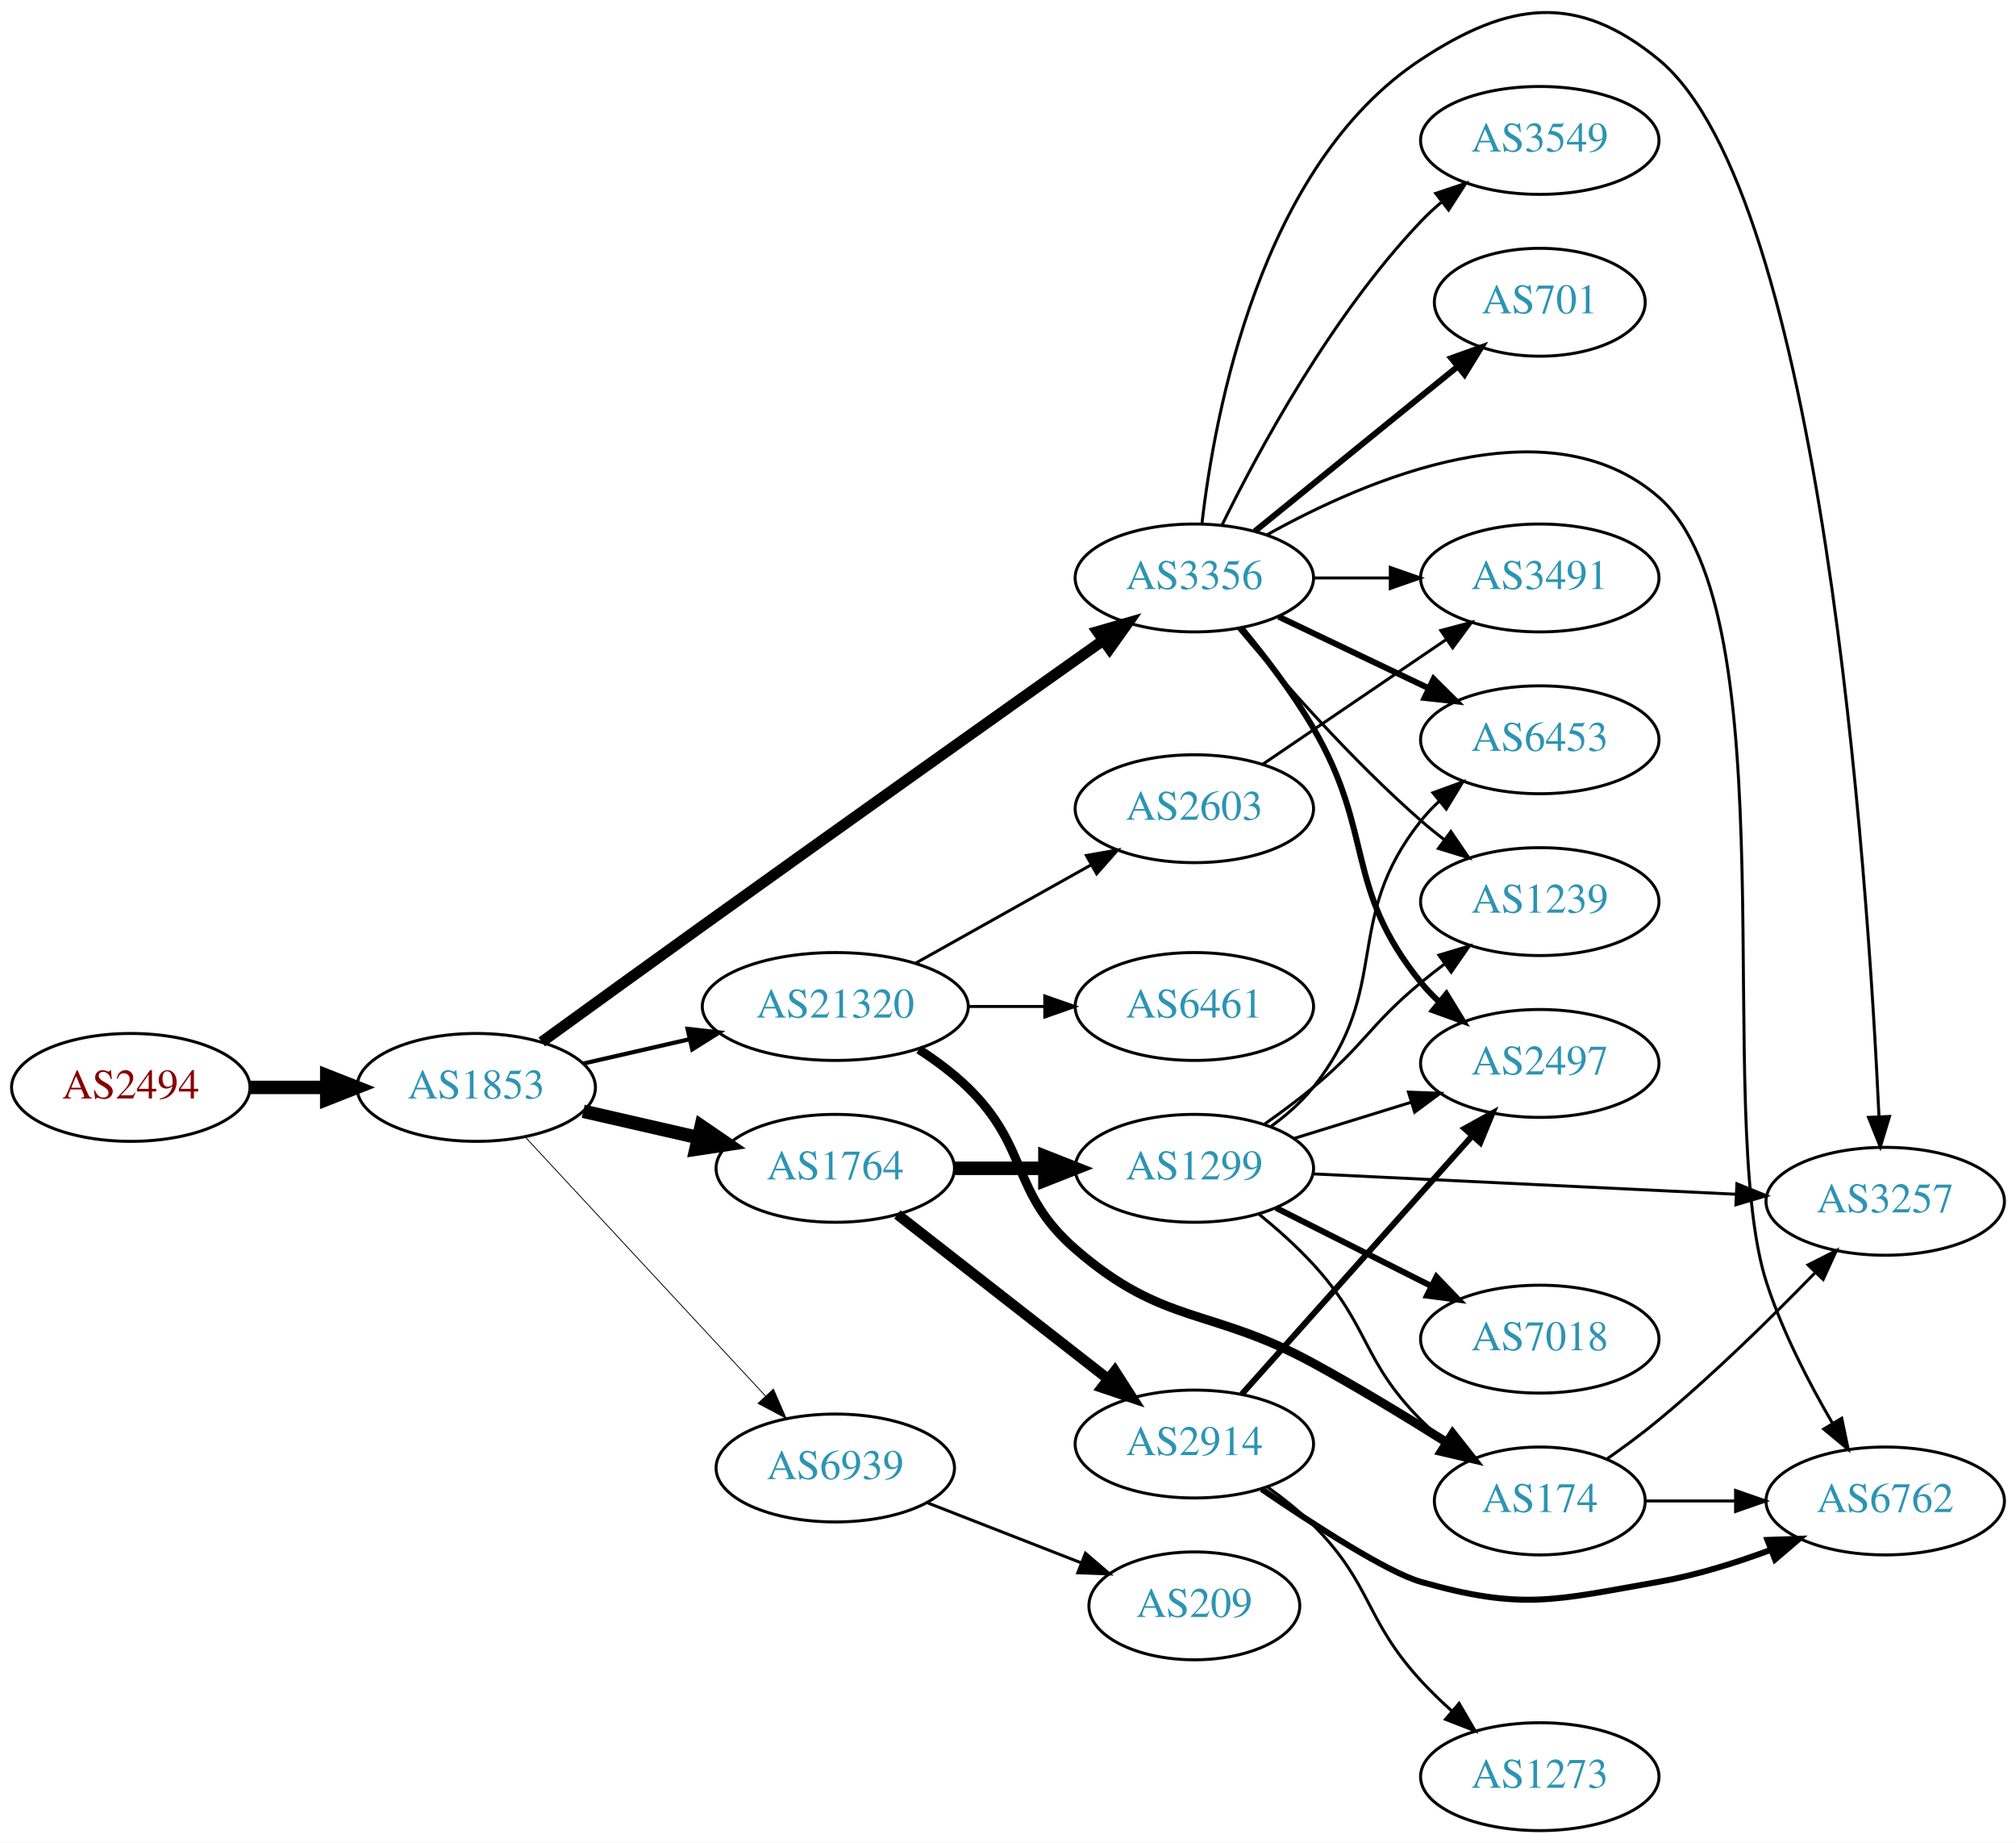
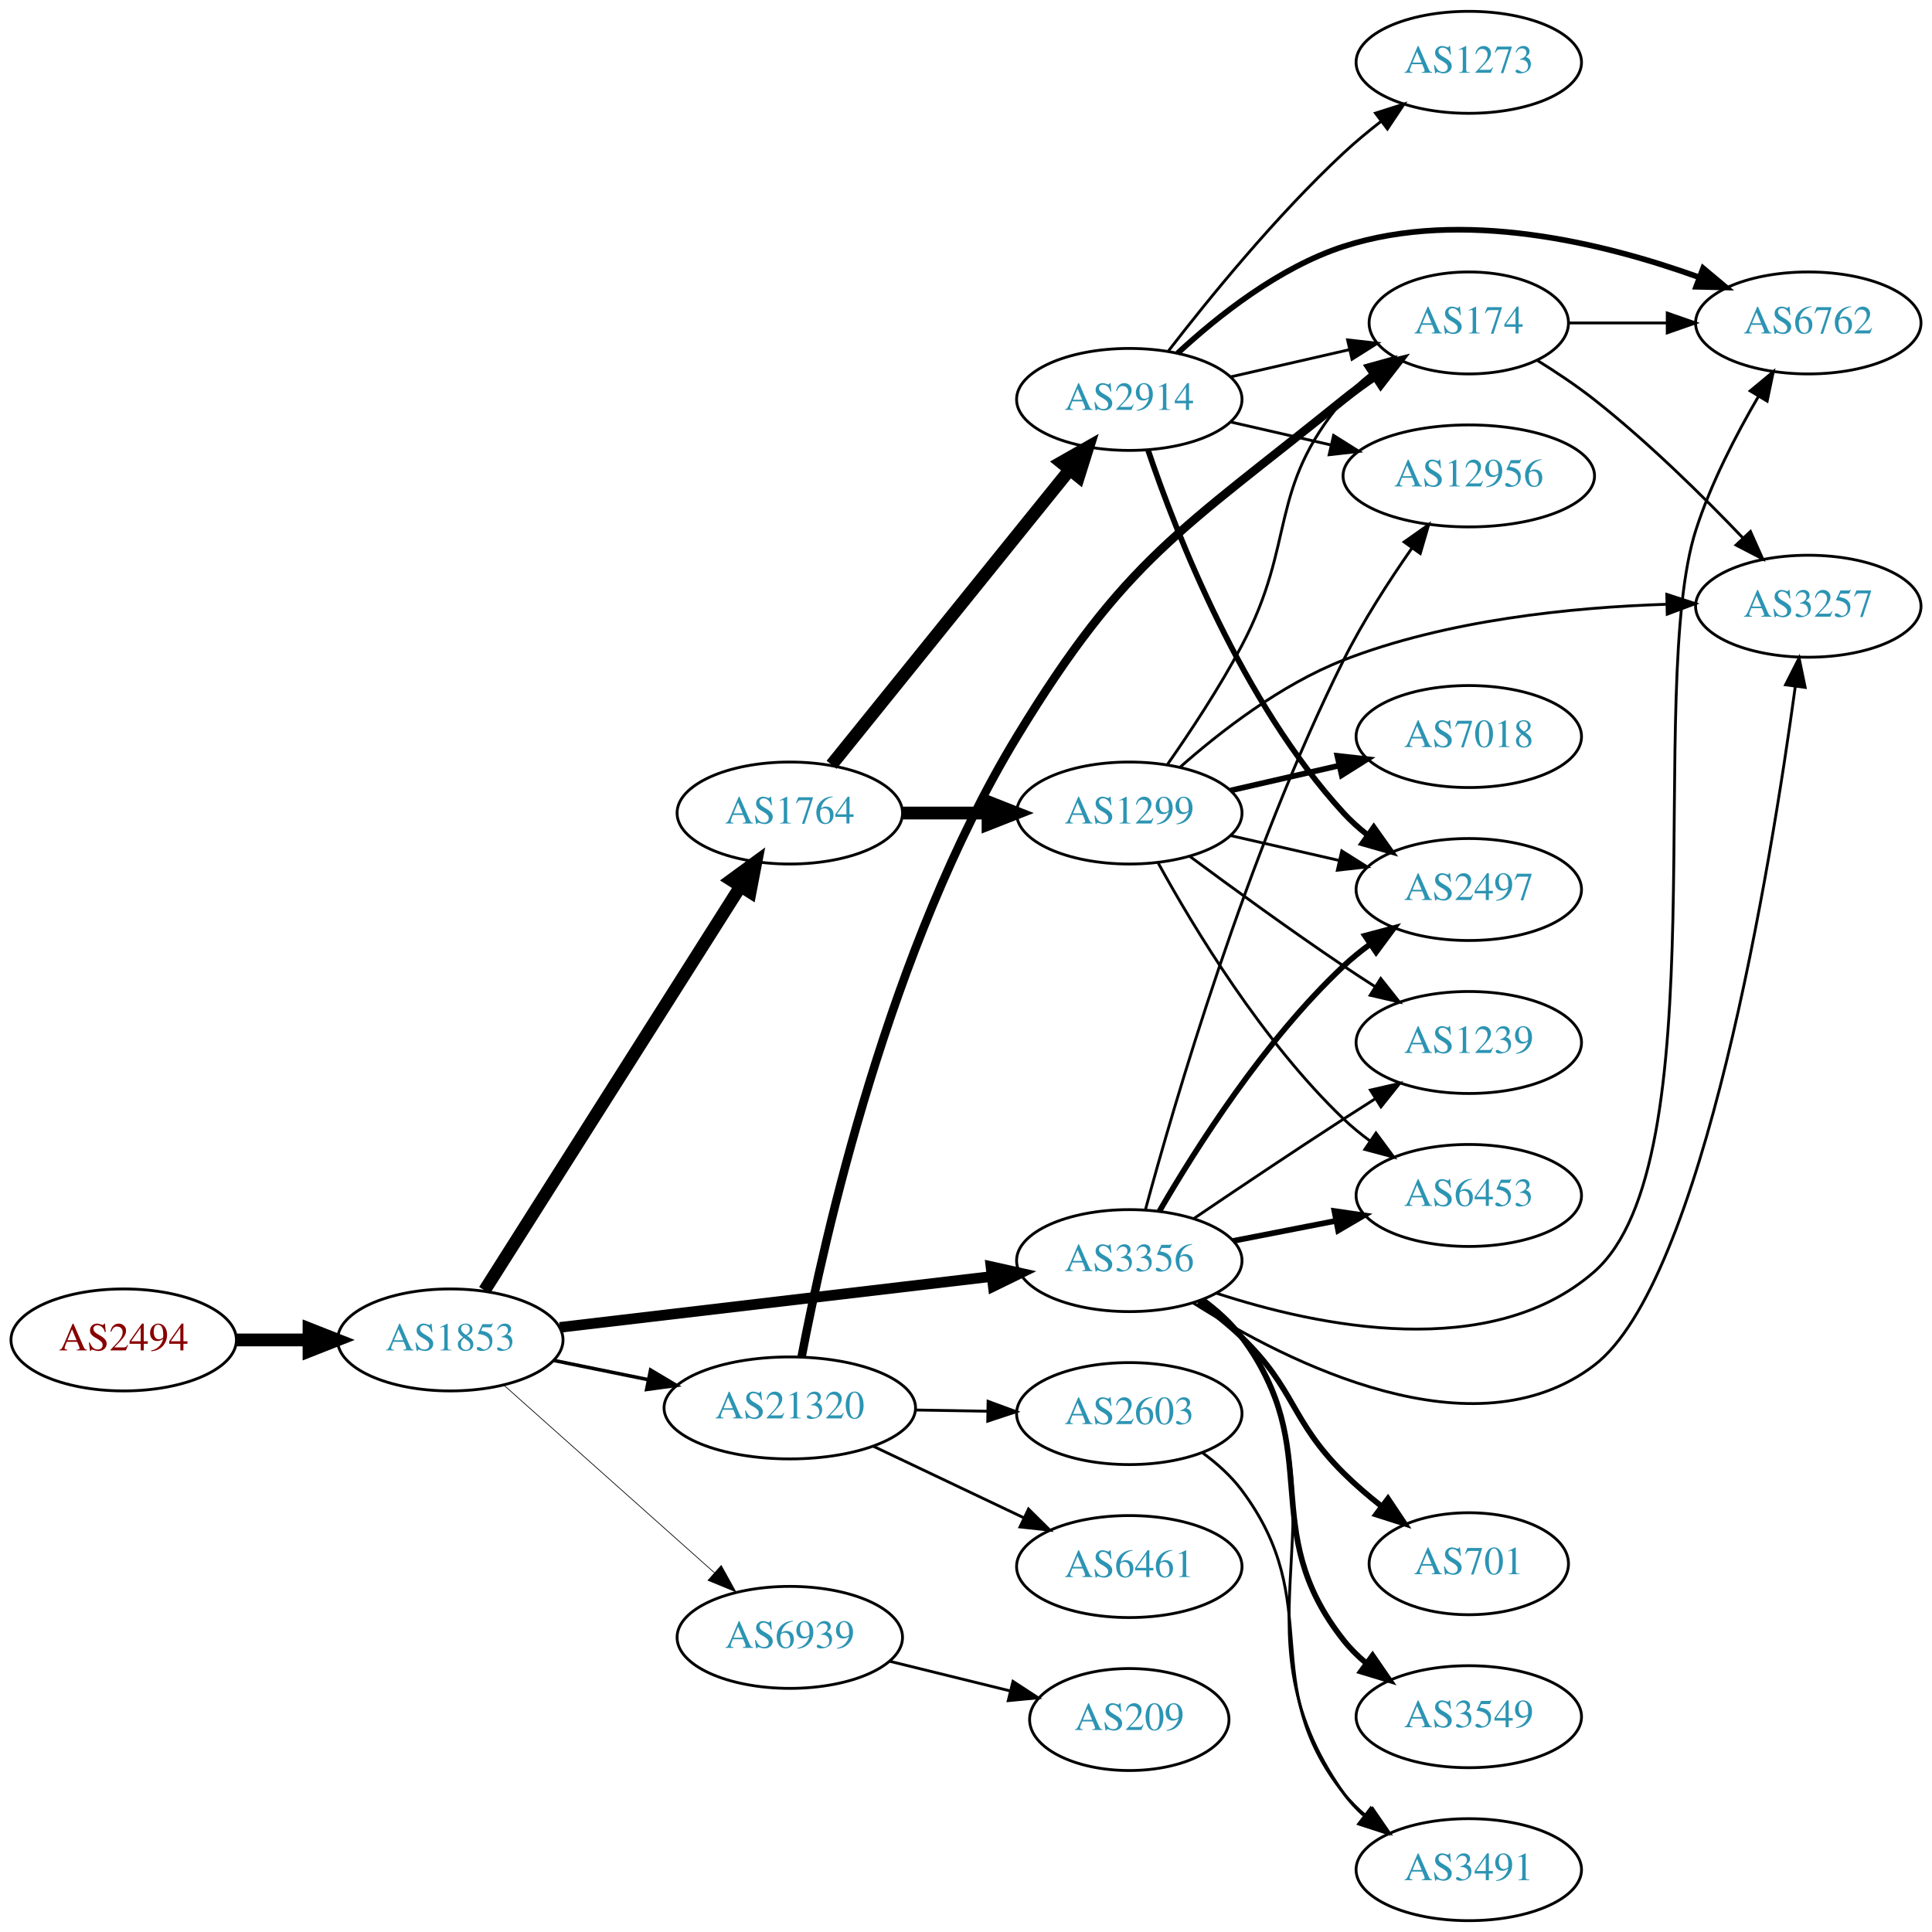
- <svg xmlns="http://www.w3.org/2000/svg" xmlns:xlink="http://www.w3.org/1999/xlink" width="673pt" height="615pt" viewBox="0.00 0.00 672.86 614.85">
-   <g id="graph0" class="graph" transform="scale(1 1) rotate(0) translate(4 610.849)">
-     <polygon fill="white" stroke="none" points="-4,4 -4,-610.849 668.857,-610.849 668.857,4 -4,4" />
+ <svg xmlns="http://www.w3.org/2000/svg" xmlns:xlink="http://www.w3.org/1999/xlink" width="682pt" height="682pt" viewBox="0.00 0.00 681.96 682.00">
+   <g id="graph0" class="graph" transform="scale(1 1) rotate(0) translate(4 678)">
+     <polygon fill="white" stroke="none" points="-4,4 -4,-678 677.956,-678 677.956,4 -4,4" />
    <g id="node1" class="node">
      <g id="a_node1">
        <a xlink:href="/asn/2494" xlink:title="AS2494 ~ MUWNET Autonomous System [AT]">
-           <ellipse fill="#ffffff" stroke="black" cx="39.647" cy="-248" rx="39.794" ry="18" />
-           <text text-anchor="middle" x="39.647" y="-244.3" font-family="Times,serif" font-size="14.00" fill="#880000">AS2494</text>
+           <ellipse fill="#ffffff" stroke="black" cx="39.647" cy="-205" rx="39.794" ry="18" />
+           <text text-anchor="middle" x="39.647" y="-201.3" font-family="Times,serif" font-size="14.00" fill="#880000">AS2494</text>
        </a>
      </g>
    </g>
    <g id="node2" class="node">
      <g id="a_node2">
        <a xlink:href="/asn/1853" xlink:title="AS1853 ~ ACOnet Backbone [AT]">
-           <ellipse fill="#ffffff" stroke="black" cx="154.939" cy="-248" rx="39.794" ry="18" />
-           <text text-anchor="middle" x="154.939" y="-244.3" font-family="Times,serif" font-size="14.00" fill="#2c94b3">AS1853</text>
+           <ellipse fill="#ffffff" stroke="black" cx="154.939" cy="-205" rx="39.794" ry="18" />
+           <text text-anchor="middle" x="154.939" y="-201.3" font-family="Times,serif" font-size="14.00" fill="#2c94b3">AS1853</text>
        </a>
      </g>
    </g>
    <g id="edge1" class="edge">
-       <path fill="none" stroke="black" stroke-width="4.5" d="M79.319,-248C87.522,-248 96.286,-248 104.818,-248" />
-       <polygon fill="black" stroke="black" stroke-width="4.5" points="105.057,-251.938 115.057,-248 105.057,-244.063 105.057,-251.938" />
+       <path fill="none" stroke="black" stroke-width="4.5" d="M79.319,-205C87.522,-205 96.286,-205 104.818,-205" />
+       <polygon fill="black" stroke="black" stroke-width="4.5" points="105.057,-208.938 115.057,-205 105.057,-201.063 105.057,-208.938" />
    </g>
    <g id="node3" class="node">
      <g id="a_node3">
-         <a xlink:href="/asn/3356" xlink:title="AS3356 ~ Level 3 Parent, LLC [US]">
-           <ellipse fill="#ffffff" stroke="black" cx="394.625" cy="-418" rx="39.794" ry="18" />
-           <text text-anchor="middle" x="394.625" y="-414.3" font-family="Times,serif" font-size="14.00" fill="#2c94b3">AS3356</text>
+         <a xlink:href="/asn/1764" xlink:title="AS1764 ~ NEXTLAYER-AS [AT]">
+           <ellipse fill="#ffffff" stroke="black" cx="274.782" cy="-391" rx="39.794" ry="18" />
+           <text text-anchor="middle" x="274.782" y="-387.3" font-family="Times,serif" font-size="14.00" fill="#2c94b3">AS1764</text>
        </a>
      </g>
    </g>
    <g id="edge2" class="edge">
-       <path fill="none" stroke="black" stroke-width="3.656" d="M176.822,-263.174C191.772,-274.02 212.391,-288.947 230.586,-302 277.225,-335.46 331.58,-374.053 364.261,-397.213" />
-       <polygon fill="black" stroke="black" stroke-width="3.656" points="362.299,-400.112 372.482,-403.037 366.345,-394.4 362.299,-400.112" />
+       <path fill="none" stroke="black" stroke-width="4.5" d="M167.026,-222.498C187.872,-255.401 232.999,-326.629 257.372,-365.1" />
+       <polygon fill="black" stroke="black" stroke-width="4.5" points="254.133,-367.344 262.811,-373.684 260.785,-363.129 254.133,-367.344" />
    </g>
    <g id="node4" class="node">
      <g id="a_node4">
-         <a xlink:href="/asn/21320" xlink:title="AS21320 ~ GEANT Vereniging [EU]">
-           <ellipse fill="#ffffff" stroke="black" cx="274.782" cy="-275" rx="44.393" ry="18" />
-           <text text-anchor="middle" x="274.782" y="-271.3" font-family="Times,serif" font-size="14.00" fill="#2c94b3">AS21320</text>
+         <a xlink:href="/asn/3356" xlink:title="AS3356 ~ Level 3 Parent, LLC [US]">
+           <ellipse fill="#ffffff" stroke="black" cx="394.625" cy="-233" rx="39.794" ry="18" />
+           <text text-anchor="middle" x="394.625" y="-229.3" font-family="Times,serif" font-size="14.00" fill="#2c94b3">AS3356</text>
        </a>
      </g>
    </g>
    <g id="edge3" class="edge">
-       <path fill="none" stroke="black" stroke-width="1.406" d="M190.659,-255.955C201.797,-258.507 214.332,-261.379 226.225,-264.104" />
-       <polygon fill="black" stroke="black" stroke-width="1.406" points="225.491,-267.526 236.02,-266.348 227.054,-260.703 225.491,-267.526" />
+       <path fill="none" stroke="black" stroke-width="3.75" d="M193.601,-209.437C234.891,-214.301 301.224,-222.115 346.072,-227.398" />
+       <polygon fill="black" stroke="black" stroke-width="3.75" points="345.798,-230.89 356.139,-228.584 346.617,-223.938 345.798,-230.89" />
    </g>
    <g id="node5" class="node">
      <g id="a_node5">
-         <a xlink:href="/asn/1764" xlink:title="AS1764 ~ NEXTLAYER-AS [AT]">
-           <ellipse fill="#ffffff" stroke="black" cx="274.782" cy="-221" rx="39.794" ry="18" />
-           <text text-anchor="middle" x="274.782" y="-217.3" font-family="Times,serif" font-size="14.00" fill="#2c94b3">AS1764</text>
+         <a xlink:href="/asn/21320" xlink:title="AS21320 ~ GEANT Vereniging [EU]">
+           <ellipse fill="#ffffff" stroke="black" cx="274.782" cy="-181" rx="44.393" ry="18" />
+           <text text-anchor="middle" x="274.782" y="-177.3" font-family="Times,serif" font-size="14.00" fill="#2c94b3">AS21320</text>
        </a>
      </g>
    </g>
    <g id="edge4" class="edge">
-       <path fill="none" stroke="black" stroke-width="4.5" d="M190.659,-240.045C202.659,-237.296 216.28,-234.175 228.972,-231.267" />
-       <polygon fill="black" stroke="black" stroke-width="4.5" points="230.036,-235.063 238.904,-228.991 228.277,-227.387 230.036,-235.063" />
+       <path fill="none" stroke="black" stroke-width="1.25" d="M191.296,-197.799C201.781,-195.664 213.458,-193.286 224.65,-191.006" />
+       <polygon fill="black" stroke="black" stroke-width="1.25" points="225.644,-194.376 234.744,-188.951 224.247,-187.517 225.644,-194.376" />
    </g>
    <g id="node6" class="node">
      <g id="a_node6">
        <a xlink:href="/asn/6939" xlink:title="AS6939 ~ Hurricane Electric LLC [US]">
-           <ellipse fill="#ffffff" stroke="black" cx="274.782" cy="-121" rx="39.794" ry="18" />
-           <text text-anchor="middle" x="274.782" y="-117.3" font-family="Times,serif" font-size="14.00" fill="#2c94b3">AS6939</text>
+           <ellipse fill="#ffffff" stroke="black" cx="274.782" cy="-100" rx="39.794" ry="18" />
+           <text text-anchor="middle" x="274.782" y="-96.3" font-family="Times,serif" font-size="14.00" fill="#2c94b3">AS6939</text>
        </a>
      </g>
    </g>
    <g id="edge5" class="edge">
-       <path fill="none" stroke="black" stroke-width="0.281" d="M171.345,-231.397C191.812,-209.339 228.107,-170.224 251.544,-144.967" />
-       <polygon fill="black" stroke="black" stroke-width="0.281" points="254.136,-147.318 258.372,-137.607 249.005,-142.557 254.136,-147.318" />
+       <path fill="none" stroke="black" stroke-width="0.25" d="M173.837,-189.053C193.65,-171.399 225.749,-142.798 248.209,-122.786" />
+       <polygon fill="black" stroke="black" stroke-width="0.25" points="250.578,-125.363 255.716,-116.097 245.921,-120.137 250.578,-125.363" />
    </g>
    <g id="node7" class="node">
      <g id="a_node7">
-         <a xlink:href="/asn/6762" xlink:title="AS6762 ~ TELECOM ITALIA SPARKLE S.p.A. [IT]">
-           <ellipse fill="#ffffff" stroke="black" cx="625.21" cy="-110" rx="39.794" ry="18" />
-           <text text-anchor="middle" x="625.21" y="-106.3" font-family="Times,serif" font-size="14.00" fill="#2c94b3">AS6762</text>
+         <a xlink:href="/asn/2914" xlink:title="AS2914 ~ NTT America, Inc. [US]">
+           <ellipse fill="#ffffff" stroke="black" cx="394.625" cy="-537" rx="39.794" ry="18" />
+           <text text-anchor="middle" x="394.625" y="-533.3" font-family="Times,serif" font-size="14.00" fill="#2c94b3">AS2914</text>
        </a>
      </g>
    </g>
    <g id="edge6" class="edge">
-       <path fill="none" stroke="black" d="M418.814,-432.367C451.942,-450.856 512.855,-477.01 549.564,-445 593.858,-406.376 567.54,-238.937 585.564,-183 590.853,-166.587 599.7,-149.486 607.596,-135.965" />
-       <polygon fill="black" stroke="black" points="610.696,-137.602 612.855,-127.229 604.699,-133.992 610.696,-137.602" />
+       <path fill="none" stroke="black" stroke-width="4.5" d="M289.531,-408.034C310.286,-433.749 349.732,-482.619 373.656,-512.26" />
+       <polygon fill="black" stroke="black" stroke-width="4.5" points="370.619,-514.766 379.963,-520.075 376.747,-509.82 370.619,-514.766" />
    </g>
    <g id="node8" class="node">
      <g id="a_node8">
+         <a xlink:href="/asn/1299" xlink:title="AS1299 ~ Telia Carrier [EU]">
+           <ellipse fill="#ffffff" stroke="black" cx="394.625" cy="-391" rx="39.794" ry="18" />
+           <text text-anchor="middle" x="394.625" y="-387.3" font-family="Times,serif" font-size="14.00" fill="#2c94b3">AS1299</text>
+         </a>
+       </g>
+     </g>
+     <g id="edge7" class="edge">
+       <path fill="none" stroke="black" stroke-width="4.5" d="M314.695,-391C324.248,-391 334.598,-391 344.56,-391" />
+       <polygon fill="black" stroke="black" stroke-width="4.5" points="344.753,-394.938 354.753,-391 344.753,-387.063 344.753,-394.938" />
+     </g>
+     <g id="node10" class="node">
+       <g id="a_node10">
+         <a xlink:href="/asn/3257" xlink:title="AS3257 ~ GTT [DE]">
+           <ellipse fill="#ffffff" stroke="black" cx="634.31" cy="-464" rx="39.794" ry="18" />
+           <text text-anchor="middle" x="634.31" y="-460.3" font-family="Times,serif" font-size="14.00" fill="#2c94b3">AS3257</text>
+         </a>
+       </g>
+     </g>
+     <g id="edge18" class="edge">
+       <path fill="none" stroke="black" d="M417.242,-218.027C450.871,-196.764 516.249,-163.785 558.663,-196 597.204,-225.273 621.148,-372.953 629.73,-435.714" />
+       <polygon fill="black" stroke="black" points="626.273,-436.266 631.065,-445.715 633.211,-435.34 626.273,-436.266" />
+     </g>
+     <g id="node12" class="node">
+       <g id="a_node12">
+         <a xlink:href="/asn/1239" xlink:title="AS1239 ~ Sprint [US]">
+           <ellipse fill="#ffffff" stroke="black" cx="514.467" cy="-310" rx="39.794" ry="18" />
+           <text text-anchor="middle" x="514.467" y="-306.3" font-family="Times,serif" font-size="14.00" fill="#2c94b3">AS1239</text>
+         </a>
+       </g>
+     </g>
+     <g id="edge15" class="edge">
+       <path fill="none" stroke="black" d="M417.389,-247.841C432.214,-257.886 452.331,-271.389 470.271,-283 473.863,-285.325 477.639,-287.735 481.403,-290.115" />
+       <polygon fill="black" stroke="black" points="479.738,-293.203 490.067,-295.561 483.463,-287.276 479.738,-293.203" />
+     </g>
+     <g id="node13" class="node">
+       <g id="a_node13">
+         <a xlink:href="/asn/6453" xlink:title="AS6453 ~ TATA COMMUNICATIONS (AMERICA) INC [US]">
+           <ellipse fill="#ffffff" stroke="black" cx="514.467" cy="-256" rx="39.794" ry="18" />
+           <text text-anchor="middle" x="514.467" y="-252.3" font-family="Times,serif" font-size="14.00" fill="#2c94b3">AS6453</text>
+         </a>
+       </g>
+     </g>
+     <g id="edge20" class="edge">
+       <path fill="none" stroke="black" stroke-width="2" d="M431.301,-239.963C442.733,-242.194 455.554,-244.697 467.608,-247.049" />
+       <polygon fill="black" stroke="black" stroke-width="2" points="467.02,-250.501 477.505,-248.981 468.361,-243.63 467.02,-250.501" />
+     </g>
+     <g id="node14" class="node">
+       <g id="a_node14">
        <a xlink:href="/asn/2497" xlink:title="AS2497 ~ Internet Initiative Japan Inc. [JP]">
-           <ellipse fill="#ffffff" stroke="black" cx="509.918" cy="-256" rx="39.794" ry="18" />
-           <text text-anchor="middle" x="509.918" y="-252.3" font-family="Times,serif" font-size="14.00" fill="#2c94b3">AS2497</text>
-         </a>
-       </g>
-     </g>
-     <g id="edge7" class="edge">
-       <path fill="none" stroke="black" stroke-width="2" d="M410.374,-401.195C418.12,-391.841 427.402,-379.743 434.271,-368 454.987,-332.588 444.448,-314.88 470.271,-283 472.106,-280.734 474.179,-278.576 476.388,-276.54" />
-       <polygon fill="black" stroke="black" stroke-width="2" points="478.739,-279.139 484.274,-270.105 474.313,-273.715 478.739,-279.139" />
+           <ellipse fill="#ffffff" stroke="black" cx="514.467" cy="-364" rx="39.794" ry="18" />
+           <text text-anchor="middle" x="514.467" y="-360.3" font-family="Times,serif" font-size="14.00" fill="#2c94b3">AS2497</text>
+         </a>
+       </g>
+     </g>
+     <g id="edge16" class="edge">
+       <path fill="none" stroke="black" stroke-width="2" d="M405.233,-250.412C417.998,-272.448 442.229,-310.695 470.271,-337 473.164,-339.713 476.368,-342.304 479.687,-344.733" />
+       <polygon fill="black" stroke="black" stroke-width="2" points="477.817,-347.694 488.058,-350.412 481.747,-341.902 477.817,-347.694" />
+     </g>
+     <g id="node15" class="node">
+       <g id="a_node15">
+         <a xlink:href="/asn/6762" xlink:title="AS6762 ~ TELECOM ITALIA SPARKLE S.p.A. [IT]">
+           <ellipse fill="#ffffff" stroke="black" cx="634.31" cy="-564" rx="39.794" ry="18" />
+           <text text-anchor="middle" x="634.31" y="-560.3" font-family="Times,serif" font-size="14.00" fill="#2c94b3">AS6762</text>
+         </a>
+       </g>
+     </g>
+     <g id="edge14" class="edge">
+       <path fill="none" stroke="black" d="M425.226,-221.549C461.332,-209.727 522.065,-197.087 558.663,-229 602.958,-267.624 576.639,-435.063 594.663,-491 599.952,-507.413 608.799,-524.514 616.695,-538.035" />
+       <polygon fill="black" stroke="black" points="613.798,-540.008 621.954,-546.771 619.795,-536.398 613.798,-540.008" />
+     </g>
+     <g id="node16" class="node">
+       <g id="a_node16">
+         <a xlink:href="/asn/12956" xlink:title="AS12956 ~ TELXIUS [ES]">
+           <ellipse fill="#ffffff" stroke="black" cx="514.467" cy="-510" rx="44.393" ry="18" />
+           <text text-anchor="middle" x="514.467" y="-506.3" font-family="Times,serif" font-size="14.00" fill="#2c94b3">AS12956</text>
+         </a>
+       </g>
+     </g>
+     <g id="edge17" class="edge">
+       <path fill="none" stroke="black" d="M400.303,-250.913C410.387,-288.198 436.057,-376.382 470.271,-445 477.064,-458.624 486.216,-472.81 494.346,-484.441" />
+       <polygon fill="black" stroke="black" points="491.647,-486.683 500.309,-492.785 497.342,-482.614 491.647,-486.683" />
+     </g>
+     <g id="node17" class="node">
+       <g id="a_node17">
+         <a xlink:href="/asn/3549" xlink:title="AS3549 ~ Level 3 Parent, LLC [US]">
+           <ellipse fill="#ffffff" stroke="black" cx="514.467" cy="-72" rx="39.794" ry="18" />
+           <text text-anchor="middle" x="514.467" y="-68.3" font-family="Times,serif" font-size="14.00" fill="#2c94b3">AS3549</text>
+         </a>
+       </g>
+     </g>
+     <g id="edge19" class="edge">
+       <path fill="none" stroke="black" stroke-width="2" d="M420.545,-219.111C425.622,-215.381 430.542,-210.979 434.271,-206 464.347,-165.838 439.178,-138.379 470.271,-99 472.6,-96.05 475.347,-93.335 478.307,-90.859" />
+       <polygon fill="black" stroke="black" stroke-width="2" points="480.5,-93.592 486.507,-84.864 476.368,-87.941 480.5,-93.592" />
+     </g>
+     <g id="node18" class="node">
+       <g id="a_node18">
+         <a xlink:href="/asn/701" xlink:title="AS701 ~ UUNET [US]">
+           <ellipse fill="#ffffff" stroke="black" cx="514.467" cy="-126" rx="35.194" ry="18" />
+           <text text-anchor="middle" x="514.467" y="-122.3" font-family="Times,serif" font-size="14.00" fill="#2c94b3">AS701</text>
+         </a>
+       </g>
+     </g>
+     <g id="edge21" class="edge">
+       <path fill="none" stroke="black" stroke-width="2" d="M419.037,-218.428C424.301,-214.677 429.681,-210.438 434.271,-206 453.442,-187.464 451.359,-176.8 470.271,-158 474.325,-153.97 478.912,-150.036 483.545,-146.384" />
+       <polygon fill="black" stroke="black" stroke-width="2" points="485.94,-148.962 491.828,-140.153 481.732,-143.368 485.94,-148.962" />
+     </g>
+     <g id="node19" class="node">
+       <g id="a_node19">
+         <a xlink:href="/asn/3491" xlink:title="AS3491 ~ PCCW Global, Inc. [US]">
+           <ellipse fill="#ffffff" stroke="black" cx="514.467" cy="-18" rx="39.794" ry="18" />
+           <text text-anchor="middle" x="514.467" y="-14.3" font-family="Times,serif" font-size="14.00" fill="#2c94b3">AS3491</text>
+         </a>
+       </g>
+     </g>
+     <g id="edge22" class="edge">
+       <path fill="none" stroke="black" d="M420.939,-219.39C425.995,-215.646 430.808,-211.167 434.271,-206 475.094,-145.093 427.903,-104.843 470.271,-45 472.264,-42.185 474.652,-39.601 477.269,-37.243" />
+       <polygon fill="black" stroke="black" points="479.822,-39.697 485.639,-30.842 475.569,-34.137 479.822,-39.697" />
    </g>
    <g id="node9" class="node">
      <g id="a_node9">
-         <a xlink:href="/asn/3549" xlink:title="AS3549 ~ Level 3 Parent, LLC [US]">
-           <ellipse fill="#ffffff" stroke="black" cx="509.918" cy="-564" rx="39.794" ry="18" />
-           <text text-anchor="middle" x="509.918" y="-560.3" font-family="Times,serif" font-size="14.00" fill="#2c94b3">AS3549</text>
-         </a>
-       </g>
-     </g>
-     <g id="edge8" class="edge">
-       <path fill="none" stroke="black" d="M403.857,-435.652C415.947,-460.305 440.345,-505.553 470.271,-537 472.334,-539.168 474.596,-541.267 476.958,-543.273" />
-       <polygon fill="black" stroke="black" points="475.187,-546.329 485.231,-549.7 479.481,-540.801 475.187,-546.329" />
-     </g>
-     <g id="node10" class="node">
-       <g id="a_node10">
-         <a xlink:href="/asn/1239" xlink:title="AS1239 ~ Sprint [US]">
-           <ellipse fill="#ffffff" stroke="black" cx="509.918" cy="-310" rx="39.794" ry="18" />
-           <text text-anchor="middle" x="509.918" y="-306.3" font-family="Times,serif" font-size="14.00" fill="#2c94b3">AS1239</text>
-         </a>
-       </g>
-     </g>
-     <g id="edge9" class="edge">
-       <path fill="none" stroke="black" d="M409.255,-401.183C423.537,-384.071 447.084,-357.255 470.271,-337 472.737,-334.846 475.375,-332.706 478.073,-330.628" />
-       <polygon fill="black" stroke="black" points="480.246,-333.375 486.227,-324.63 476.098,-327.736 480.246,-333.375" />
-     </g>
-     <g id="node11" class="node">
-       <g id="a_node11">
-         <a xlink:href="/asn/701" xlink:title="AS701 ~ UUNET [US]">
-           <ellipse fill="#ffffff" stroke="black" cx="509.918" cy="-510" rx="35.194" ry="18" />
-           <text text-anchor="middle" x="509.918" y="-506.3" font-family="Times,serif" font-size="14.00" fill="#2c94b3">AS701</text>
-         </a>
-       </g>
-     </g>
-     <g id="edge10" class="edge">
-       <path fill="none" stroke="black" stroke-width="2" d="M414.843,-433.607C433.458,-448.723 461.833,-471.765 482.552,-488.59" />
-       <polygon fill="black" stroke="black" stroke-width="2" points="480.389,-491.342 490.358,-494.929 484.802,-485.908 480.389,-491.342" />
-     </g>
-     <g id="node12" class="node">
-       <g id="a_node12">
-         <a xlink:href="/asn/6453" xlink:title="AS6453 ~ TATA COMMUNICATIONS (AMERICA) INC [US]">
-           <ellipse fill="#ffffff" stroke="black" cx="509.918" cy="-364" rx="39.794" ry="18" />
-           <text text-anchor="middle" x="509.918" y="-360.3" font-family="Times,serif" font-size="14.00" fill="#2c94b3">AS6453</text>
-         </a>
-       </g>
-     </g>
-     <g id="edge11" class="edge">
-       <path fill="none" stroke="black" stroke-width="2" d="M422.761,-405.066C437.755,-397.919 456.576,-388.948 472.799,-381.215" />
-       <polygon fill="black" stroke="black" stroke-width="2" points="474.481,-384.291 482.002,-376.829 471.469,-377.972 474.481,-384.291" />
-     </g>
-     <g id="node13" class="node">
-       <g id="a_node13">
-         <a xlink:href="/asn/3257" xlink:title="AS3257 ~ GTT [DE]">
-           <ellipse fill="#ffffff" stroke="black" cx="625.21" cy="-210" rx="39.794" ry="18" />
-           <text text-anchor="middle" x="625.21" y="-206.3" font-family="Times,serif" font-size="14.00" fill="#2c94b3">AS3257</text>
-         </a>
-       </g>
-     </g>
-     <g id="edge12" class="edge">
-       <path fill="none" stroke="black" d="M397.144,-435.968C401.327,-472.655 416.566,-555.682 470.271,-591 499.716,-610.364 522.354,-613.396 549.564,-591 604.114,-546.1 619.38,-319.237 623.12,-238.542" />
-       <polygon fill="black" stroke="black" points="626.634,-238.303 623.574,-228.16 619.64,-237.997 626.634,-238.303" />
-     </g>
-     <g id="node14" class="node">
-       <g id="a_node14">
-         <a xlink:href="/asn/3491" xlink:title="AS3491 ~ PCCW Global, Inc. [US]">
-           <ellipse fill="#ffffff" stroke="black" cx="509.918" cy="-418" rx="39.794" ry="18" />
-           <text text-anchor="middle" x="509.918" y="-414.3" font-family="Times,serif" font-size="14.00" fill="#2c94b3">AS3491</text>
-         </a>
-       </g>
-     </g>
-     <g id="edge13" class="edge">
-       <path fill="none" stroke="black" d="M434.297,-418C442.5,-418 451.264,-418 459.796,-418" />
-       <polygon fill="black" stroke="black" points="460.035,-421.5 470.035,-418 460.035,-414.5 460.035,-421.5" />
-     </g>
-     <g id="node15" class="node">
-       <g id="a_node15">
-         <a xlink:href="/asn/6461" xlink:title="AS6461 ~ Zayo Bandwidth [US]">
-           <ellipse fill="#ffffff" stroke="black" cx="394.625" cy="-275" rx="39.794" ry="18" />
-           <text text-anchor="middle" x="394.625" y="-271.3" font-family="Times,serif" font-size="14.00" fill="#2c94b3">AS6461</text>
-         </a>
-       </g>
-     </g>
-     <g id="edge14" class="edge">
-       <path fill="none" stroke="black" d="M318.993,-275C327.306,-275 336.068,-275 344.551,-275" />
-       <polygon fill="black" stroke="black" points="344.709,-278.5 354.709,-275 344.709,-271.5 344.709,-278.5" />
-     </g>
-     <g id="node16" class="node">
-       <g id="a_node16">
+         <a xlink:href="/asn/174" xlink:title="AS174 ~ Cogent Communications [US]">
+           <ellipse fill="#ffffff" stroke="black" cx="514.467" cy="-564" rx="35.194" ry="18" />
+           <text text-anchor="middle" x="514.467" y="-560.3" font-family="Times,serif" font-size="14.00" fill="#2c94b3">AS174</text>
+         </a>
+       </g>
+     </g>
+     <g id="edge30" class="edge">
+       <path fill="none" stroke="black" stroke-width="3" d="M278.966,-199.107C286.813,-240.392 309.808,-343.667 354.978,-418 393.22,-480.932 413.007,-490.699 470.271,-537 473.77,-539.829 477.584,-542.6 481.45,-545.224" />
+       <polygon fill="black" stroke="black" stroke-width="3" points="479.599,-548.195 489.893,-550.7 483.408,-542.322 479.599,-548.195" />
+     </g>
+     <g id="node21" class="node">
+       <g id="a_node21">
        <a xlink:href="/asn/2603" xlink:title="AS2603 ~ NORDUnet [NO]">
-           <ellipse fill="#ffffff" stroke="black" cx="394.625" cy="-341" rx="39.794" ry="18" />
-           <text text-anchor="middle" x="394.625" y="-337.3" font-family="Times,serif" font-size="14.00" fill="#2c94b3">AS2603</text>
-         </a>
-       </g>
-     </g>
-     <g id="edge15" class="edge">
-       <path fill="none" stroke="black" d="M301.643,-289.484C318.877,-299.136 341.691,-311.914 360.286,-322.328" />
-       <polygon fill="black" stroke="black" points="358.598,-325.394 369.033,-327.227 362.018,-319.287 358.598,-325.394" />
-     </g>
-     <g id="node17" class="node">
-       <g id="a_node17">
-         <a xlink:href="/asn/174" xlink:title="AS174 ~ Cogent Communications [US]">
-           <ellipse fill="#ffffff" stroke="black" cx="509.918" cy="-110" rx="35.194" ry="18" />
-           <text text-anchor="middle" x="509.918" y="-106.3" font-family="Times,serif" font-size="14.00" fill="#2c94b3">AS174</text>
-         </a>
-       </g>
-     </g>
-     <g id="edge16" class="edge">
-       <path fill="none" stroke="black" stroke-width="3" d="M302.666,-260.671C308.39,-256.964 314.156,-252.682 318.978,-248 339.671,-227.906 333.195,-212.908 354.978,-194 384.49,-168.384 399.968,-174.721 434.271,-156 449.145,-147.882 465.197,-138.127 478.59,-129.693" />
-       <polygon fill="black" stroke="black" stroke-width="3" points="480.827,-132.419 487.391,-124.102 477.073,-126.51 480.827,-132.419" />
-     </g>
-     <g id="node18" class="node">
-       <g id="a_node18">
-         <a xlink:href="/asn/1299" xlink:title="AS1299 ~ Telia Carrier [EU]">
-           <ellipse fill="#ffffff" stroke="black" cx="394.625" cy="-221" rx="39.794" ry="18" />
-           <text text-anchor="middle" x="394.625" y="-217.3" font-family="Times,serif" font-size="14.00" fill="#2c94b3">AS1299</text>
-         </a>
-       </g>
-     </g>
-     <g id="edge17" class="edge">
-       <path fill="none" stroke="black" stroke-width="4.5" d="M314.695,-221C324.248,-221 334.598,-221 344.56,-221" />
-       <polygon fill="black" stroke="black" stroke-width="4.5" points="344.753,-224.938 354.753,-221 344.753,-217.063 344.753,-224.938" />
-     </g>
-     <g id="node19" class="node">
-       <g id="a_node19">
-         <a xlink:href="/asn/2914" xlink:title="AS2914 ~ NTT America, Inc. [US]">
-           <ellipse fill="#ffffff" stroke="black" cx="394.625" cy="-129" rx="39.794" ry="18" />
-           <text text-anchor="middle" x="394.625" y="-125.3" font-family="Times,serif" font-size="14.00" fill="#2c94b3">AS2914</text>
-         </a>
-       </g>
-     </g>
-     <g id="edge18" class="edge">
-       <path fill="none" stroke="black" stroke-width="3.5" d="M295.506,-205.601C314.71,-190.609 344.081,-167.679 365.685,-150.812" />
-       <polygon fill="black" stroke="black" stroke-width="3.5" points="368.107,-153.362 373.836,-144.449 363.8,-147.844 368.107,-153.362" />
+           <ellipse fill="#ffffff" stroke="black" cx="394.625" cy="-179" rx="39.794" ry="18" />
+           <text text-anchor="middle" x="394.625" y="-175.3" font-family="Times,serif" font-size="14.00" fill="#2c94b3">AS2603</text>
+         </a>
+       </g>
+     </g>
+     <g id="edge28" class="edge">
+       <path fill="none" stroke="black" d="M318.993,-180.267C327.306,-180.126 336.068,-179.977 344.551,-179.833" />
+       <polygon fill="black" stroke="black" points="344.77,-183.33 354.709,-179.66 344.651,-176.331 344.77,-183.33" />
    </g>
    <g id="node22" class="node">
      <g id="a_node22">
+         <a xlink:href="/asn/6461" xlink:title="AS6461 ~ Zayo Bandwidth [US]">
+           <ellipse fill="#ffffff" stroke="black" cx="394.625" cy="-125" rx="39.794" ry="18" />
+           <text text-anchor="middle" x="394.625" y="-121.3" font-family="Times,serif" font-size="14.00" fill="#2c94b3">AS6461</text>
+         </a>
+       </g>
+     </g>
+     <g id="edge29" class="edge">
+       <path fill="none" stroke="black" d="M304.308,-167.444C320.286,-159.851 340.37,-150.307 357.444,-142.193" />
+       <polygon fill="black" stroke="black" points="359.045,-145.308 366.575,-137.854 356.041,-138.985 359.045,-145.308" />
+     </g>
+     <g id="node23" class="node">
+       <g id="a_node23">
        <a xlink:href="/asn/209" xlink:title="AS209 ~ CenturyLink Communications, LLC [US]">
-           <ellipse fill="#ffffff" stroke="black" cx="394.625" cy="-75" rx="35.194" ry="18" />
-           <text text-anchor="middle" x="394.625" y="-71.3" font-family="Times,serif" font-size="14.00" fill="#2c94b3">AS209</text>
-         </a>
-       </g>
-     </g>
-     <g id="edge31" class="edge">
-       <path fill="none" stroke="black" d="M305.519,-109.392C321.136,-103.296 340.413,-95.771 356.949,-89.316" />
-       <polygon fill="black" stroke="black" points="358.278,-92.555 366.321,-85.658 355.733,-86.034 358.278,-92.555" />
-     </g>
-     <g id="edge22" class="edge">
-       <path fill="none" stroke="black" d="M417.469,-355.846C434.866,-367.67 459.413,-384.354 478.696,-397.46" />
-       <polygon fill="black" stroke="black" points="476.903,-400.473 487.141,-403.199 480.837,-394.683 476.903,-400.473" />
-     </g>
-     <g id="edge30" class="edge">
-       <path fill="none" stroke="black" d="M545.217,-110C554.594,-110 564.944,-110 574.979,-110" />
-       <polygon fill="black" stroke="black" points="575.267,-113.5 585.267,-110 575.267,-106.5 575.267,-113.5" />
-     </g>
-     <g id="edge29" class="edge">
-       <path fill="none" stroke="black" d="M532.24,-123.964C538.005,-127.988 544.144,-132.508 549.564,-137 568.104,-152.365 587.503,-171.441 601.878,-186.239" />
-       <polygon fill="black" stroke="black" points="599.45,-188.764 608.905,-193.545 604.495,-183.912 599.45,-188.764" />
-     </g>
-     <g id="edge27" class="edge">
-       <path fill="none" stroke="black" d="M427.787,-230.936C439.985,-234.705 454.06,-239.053 467.025,-243.058" />
-       <polygon fill="black" stroke="black" points="466.087,-246.431 476.675,-246.039 468.154,-239.743 466.087,-246.431" />
+           <ellipse fill="#ffffff" stroke="black" cx="394.625" cy="-71" rx="35.194" ry="18" />
+           <text text-anchor="middle" x="394.625" y="-67.3" font-family="Times,serif" font-size="14.00" fill="#2c94b3">AS209</text>
+         </a>
+       </g>
+     </g>
+     <g id="edge34" class="edge">
+       <path fill="none" stroke="black" d="M309.867,-91.612C323.213,-88.328 338.641,-84.531 352.591,-81.098" />
+       <polygon fill="black" stroke="black" points="353.562,-84.463 362.436,-78.675 351.89,-77.666 353.562,-84.463" />
    </g>
    <g id="edge25" class="edge">
-       <path fill="none" stroke="black" d="M418.15,-235.824C423.557,-239.629 429.223,-243.829 434.271,-248 451.474,-262.214 453.068,-268.786 470.271,-283 472.795,-285.085 475.473,-287.178 478.197,-289.225" />
-       <polygon fill="black" stroke="black" points="476.244,-292.132 486.392,-295.176 480.357,-286.468 476.244,-292.132" />
-     </g>
-     <g id="edge28" class="edge">
-       <path fill="none" stroke="black" d="M420.327,-235.058C425.415,-238.779 430.395,-243.135 434.271,-248 460.857,-281.374 443.685,-303.626 470.271,-337 472.088,-339.281 474.147,-341.449 476.347,-343.493" />
-       <polygon fill="black" stroke="black" points="474.263,-346.31 484.215,-349.942 478.7,-340.896 474.263,-346.31" />
+       <path fill="none" stroke="black" d="M430.344,-544.955C443.436,-547.955 458.459,-551.396 472.099,-554.522" />
+       <polygon fill="black" stroke="black" points="471.677,-558.016 482.207,-556.838 473.241,-551.193 471.677,-558.016" />
+     </g>
+     <g id="edge24" class="edge">
+       <path fill="none" stroke="black" stroke-width="2" d="M401.286,-518.973C411.289,-489.41 434.474,-430.017 470.271,-391 472.812,-388.23 475.7,-385.636 478.749,-383.236" />
+       <polygon fill="black" stroke="black" stroke-width="2" points="480.931,-385.979 487.072,-377.346 476.887,-380.266 480.931,-385.979" />
+     </g>
+     <g id="edge23" class="edge">
+       <path fill="none" stroke="black" stroke-width="2" d="M411.68,-553.306C425.741,-566.34 447.445,-583.609 470.271,-591 512.132,-604.554 562.35,-592.179 595.888,-580.077" />
+       <polygon fill="black" stroke="black" stroke-width="2" points="597.186,-583.328 605.309,-576.526 594.717,-576.778 597.186,-583.328" />
    </g>
    <g id="edge26" class="edge">
-       <path fill="none" stroke="black" d="M434.143,-219.146C473.05,-217.274 533.28,-214.376 575.485,-212.345" />
-       <polygon fill="black" stroke="black" points="575.714,-215.838 585.535,-211.861 575.378,-208.846 575.714,-215.838" />
-     </g>
-     <g id="edge23" class="edge">
-       <path fill="none" stroke="black" d="M416.214,-205.699C422.338,-200.699 428.853,-194.905 434.271,-189 453.274,-168.287 450.437,-156.919 470.271,-137 472.772,-134.488 475.534,-132.053 478.395,-129.741" />
-       <polygon fill="black" stroke="black" points="480.695,-132.391 486.593,-123.589 476.494,-126.792 480.695,-132.391" />
-     </g>
-     <g id="node21" class="node">
-       <g id="a_node21">
-         <a xlink:href="/asn/7018" xlink:title="AS7018 ~ AT&amp;T Services, Inc. [US]">
-           <ellipse fill="#ffffff" stroke="black" cx="509.918" cy="-164" rx="39.794" ry="18" />
-           <text text-anchor="middle" x="509.918" y="-160.3" font-family="Times,serif" font-size="14.00" fill="#2c94b3">AS7018</text>
-         </a>
-       </g>
-     </g>
-     <g id="edge24" class="edge">
-       <path fill="none" stroke="black" stroke-width="2" d="M421.901,-207.78C437.344,-200.01 457.062,-190.089 473.823,-181.657" />
-       <polygon fill="black" stroke="black" stroke-width="2" points="475.424,-184.77 482.784,-177.149 472.277,-178.516 475.424,-184.77" />
-     </g>
-     <g id="edge20" class="edge">
-       <path fill="none" stroke="black" stroke-width="2" d="M417.063,-113.955C434.911,-101.78 459.14,-86.154 470.271,-83 504.177,-73.392 514.852,-76.915 549.564,-83 562.078,-85.194 575.259,-89.309 587.004,-93.677" />
-       <polygon fill="black" stroke="black" stroke-width="2" points="585.897,-97.002 596.486,-97.369 588.437,-90.479 585.897,-97.002" />
-     </g>
-     <g id="edge19" class="edge">
-       <path fill="none" stroke="black" stroke-width="2" d="M410.436,-145.603C430.028,-167.566 464.706,-206.439 487.246,-231.706" />
-       <polygon fill="black" stroke="black" stroke-width="2" points="484.834,-234.26 494.103,-239.393 490.058,-229.601 484.834,-234.26" />
+       <path fill="none" stroke="black" d="M430.344,-529.045C441.482,-526.493 454.018,-523.621 465.911,-520.896" />
+       <polygon fill="black" stroke="black" points="466.739,-524.297 475.705,-518.652 465.176,-517.474 466.739,-524.297" />
    </g>
    <g id="node20" class="node">
      <g id="a_node20">
        <a xlink:href="/asn/1273" xlink:title="AS1273 ~ Vodafone Group PLC [EU]">
-           <ellipse fill="#ffffff" stroke="black" cx="509.918" cy="-18" rx="39.794" ry="18" />
-           <text text-anchor="middle" x="509.918" y="-14.3" font-family="Times,serif" font-size="14.00" fill="#2c94b3">AS1273</text>
-         </a>
-       </g>
-     </g>
-     <g id="edge21" class="edge">
-       <path fill="none" stroke="black" d="M419.161,-114.553C424.419,-110.798 429.766,-106.524 434.271,-102 454.105,-82.082 451.268,-70.713 470.271,-50 473.403,-46.586 476.902,-43.209 480.48,-40.002" />
-       <polygon fill="black" stroke="black" points="482.995,-42.456 488.328,-33.301 478.45,-37.133 482.995,-42.456" />
+           <ellipse fill="#ffffff" stroke="black" cx="514.467" cy="-656" rx="39.794" ry="18" />
+           <text text-anchor="middle" x="514.467" y="-652.3" font-family="Times,serif" font-size="14.00" fill="#2c94b3">AS1273</text>
+         </a>
+       </g>
+     </g>
+     <g id="edge27" class="edge">
+       <path fill="none" stroke="black" d="M408.361,-554.016C422.465,-572.311 446.381,-601.761 470.271,-624 474.37,-627.816 478.92,-631.6 483.485,-635.159" />
+       <polygon fill="black" stroke="black" points="481.528,-638.066 491.624,-641.279 485.735,-632.472 481.528,-638.066" />
+     </g>
+     <g id="edge8" class="edge">
+       <path fill="none" stroke="black" d="M408.01,-408.032C416.07,-419.545 426.491,-435.276 434.271,-450 453.822,-486.998 443.241,-505.055 470.271,-537 473.034,-540.266 476.296,-543.262 479.769,-545.973" />
+       <polygon fill="black" stroke="black" points="477.91,-548.943 488.12,-551.775 481.904,-543.195 477.91,-548.943" />
+     </g>
+     <g id="edge9" class="edge">
+       <path fill="none" stroke="black" d="M412.492,-407.139C426.708,-419.708 448.21,-436.415 470.271,-445 506.695,-459.175 550.889,-463.615 584.072,-464.683" />
+       <polygon fill="black" stroke="black" points="584.358,-468.19 594.435,-464.919 584.517,-461.192 584.358,-468.19" />
+     </g>
+     <g id="node11" class="node">
+       <g id="a_node11">
+         <a xlink:href="/asn/7018" xlink:title="AS7018 ~ AT&amp;T Services, Inc. [US]">
+           <ellipse fill="#ffffff" stroke="black" cx="514.467" cy="-418" rx="39.794" ry="18" />
+           <text text-anchor="middle" x="514.467" y="-414.3" font-family="Times,serif" font-size="14.00" fill="#2c94b3">AS7018</text>
+         </a>
+       </g>
+     </g>
+     <g id="edge10" class="edge">
+       <path fill="none" stroke="black" stroke-width="2" d="M430.344,-398.955C442.344,-401.704 455.965,-404.825 468.657,-407.733" />
+       <polygon fill="black" stroke="black" stroke-width="2" points="468.06,-411.187 478.589,-410.009 469.623,-404.364 468.06,-411.187" />
+     </g>
+     <g id="edge11" class="edge">
+       <path fill="none" stroke="black" d="M415.955,-375.723C430.817,-364.696 451.562,-349.593 470.271,-337 473.82,-334.611 477.57,-332.161 481.319,-329.758" />
+       <polygon fill="black" stroke="black" points="483.387,-332.591 489.967,-324.288 479.645,-326.675 483.387,-332.591" />
+     </g>
+     <g id="edge12" class="edge">
+       <path fill="none" stroke="black" d="M404.866,-373.287C417.411,-350.439 441.588,-310.389 470.271,-283 473.139,-280.261 476.328,-277.653 479.637,-275.215" />
+       <polygon fill="black" stroke="black" points="481.7,-278.044 487.996,-269.523 477.761,-272.258 481.7,-278.044" />
+     </g>
+     <g id="edge13" class="edge">
+       <path fill="none" stroke="black" d="M430.344,-383.045C442.344,-380.296 455.965,-377.175 468.657,-374.267" />
+       <polygon fill="black" stroke="black" points="469.623,-377.636 478.589,-371.991 468.06,-370.813 469.623,-377.636" />
+     </g>
+     <g id="edge32" class="edge">
+       <path fill="none" stroke="black" d="M538.509,-550.872C545.211,-546.718 552.407,-541.92 558.663,-537 577.591,-522.114 596.975,-503.02 611.245,-488.094" />
+       <polygon fill="black" stroke="black" points="613.894,-490.387 618.212,-480.712 608.803,-485.582 613.894,-490.387" />
+     </g>
+     <g id="edge33" class="edge">
+       <path fill="none" stroke="black" d="M549.869,-564C560.693,-564 572.86,-564 584.487,-564" />
+       <polygon fill="black" stroke="black" points="584.518,-567.5 594.518,-564 584.518,-560.5 584.518,-567.5" />
+     </g>
+     <g id="edge31" class="edge">
+       <path fill="none" stroke="black" d="M420.545,-165.111C425.622,-161.381 430.542,-156.979 434.271,-152 464.347,-111.838 439.178,-84.379 470.271,-45 472.6,-42.05 475.347,-39.336 478.307,-36.859" />
+       <polygon fill="black" stroke="black" points="480.5,-39.592 486.507,-30.864 476.368,-33.941 480.5,-39.592" />
    </g>
  </g>
</svg>
